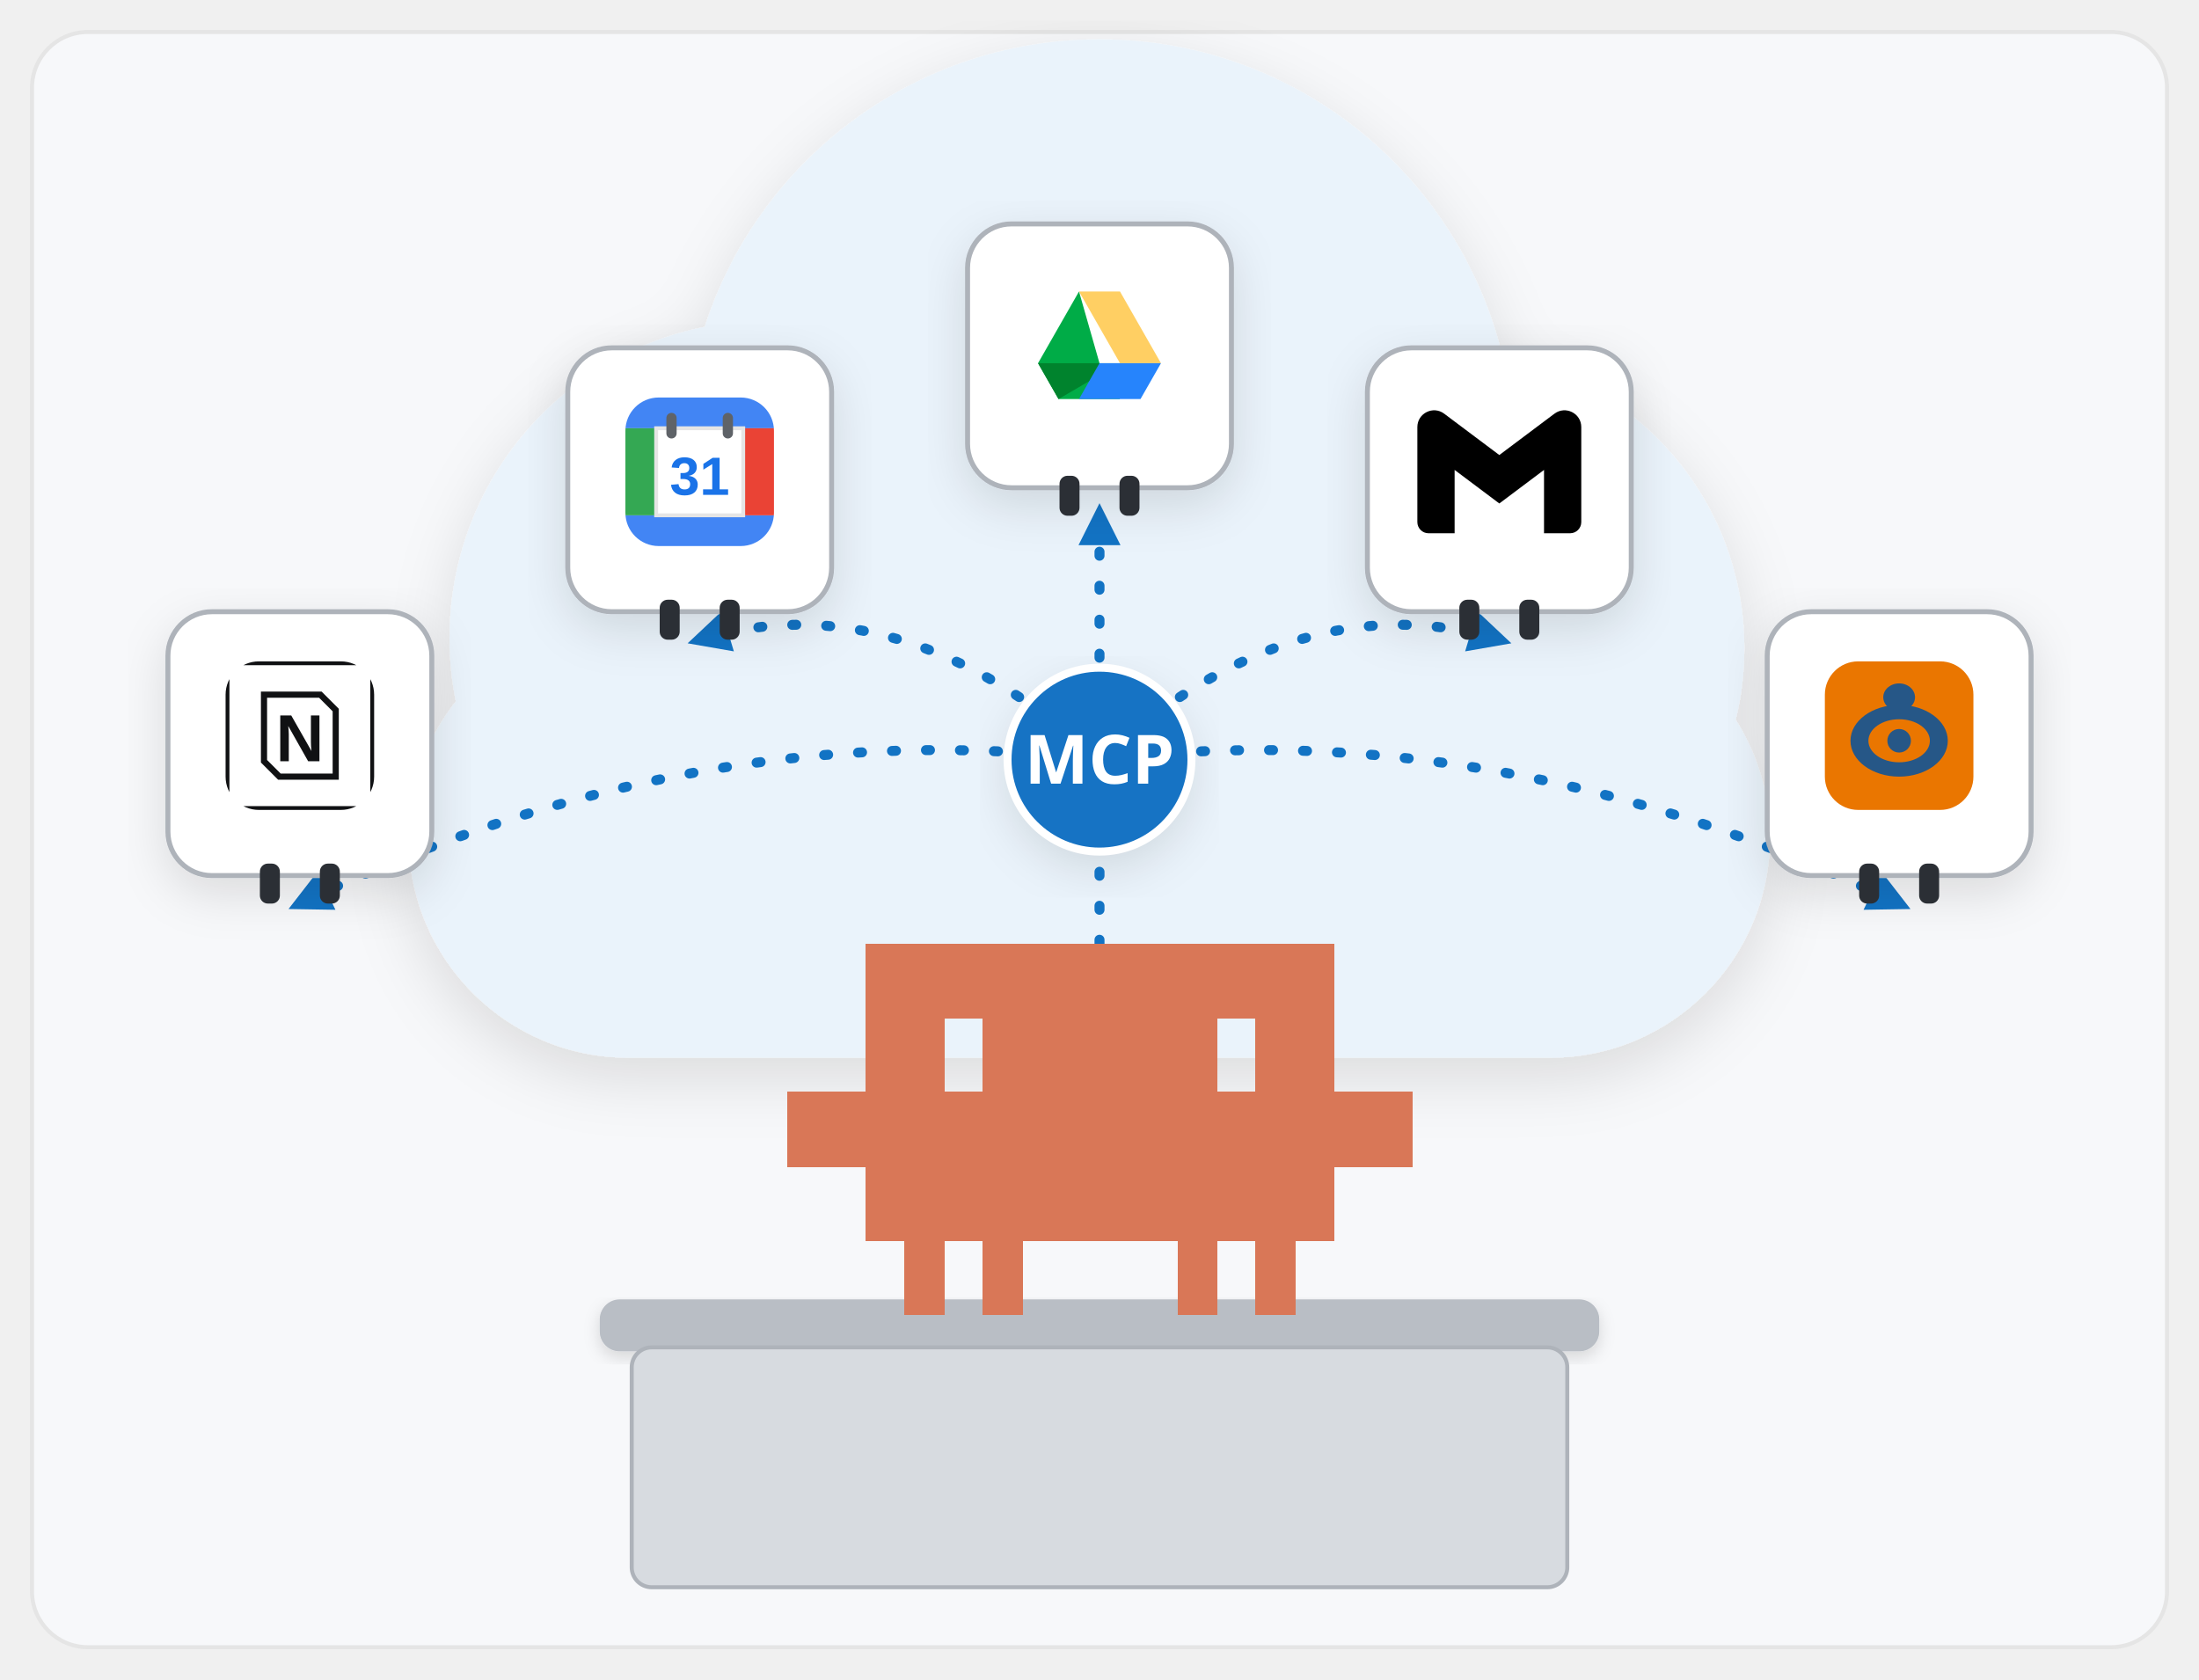
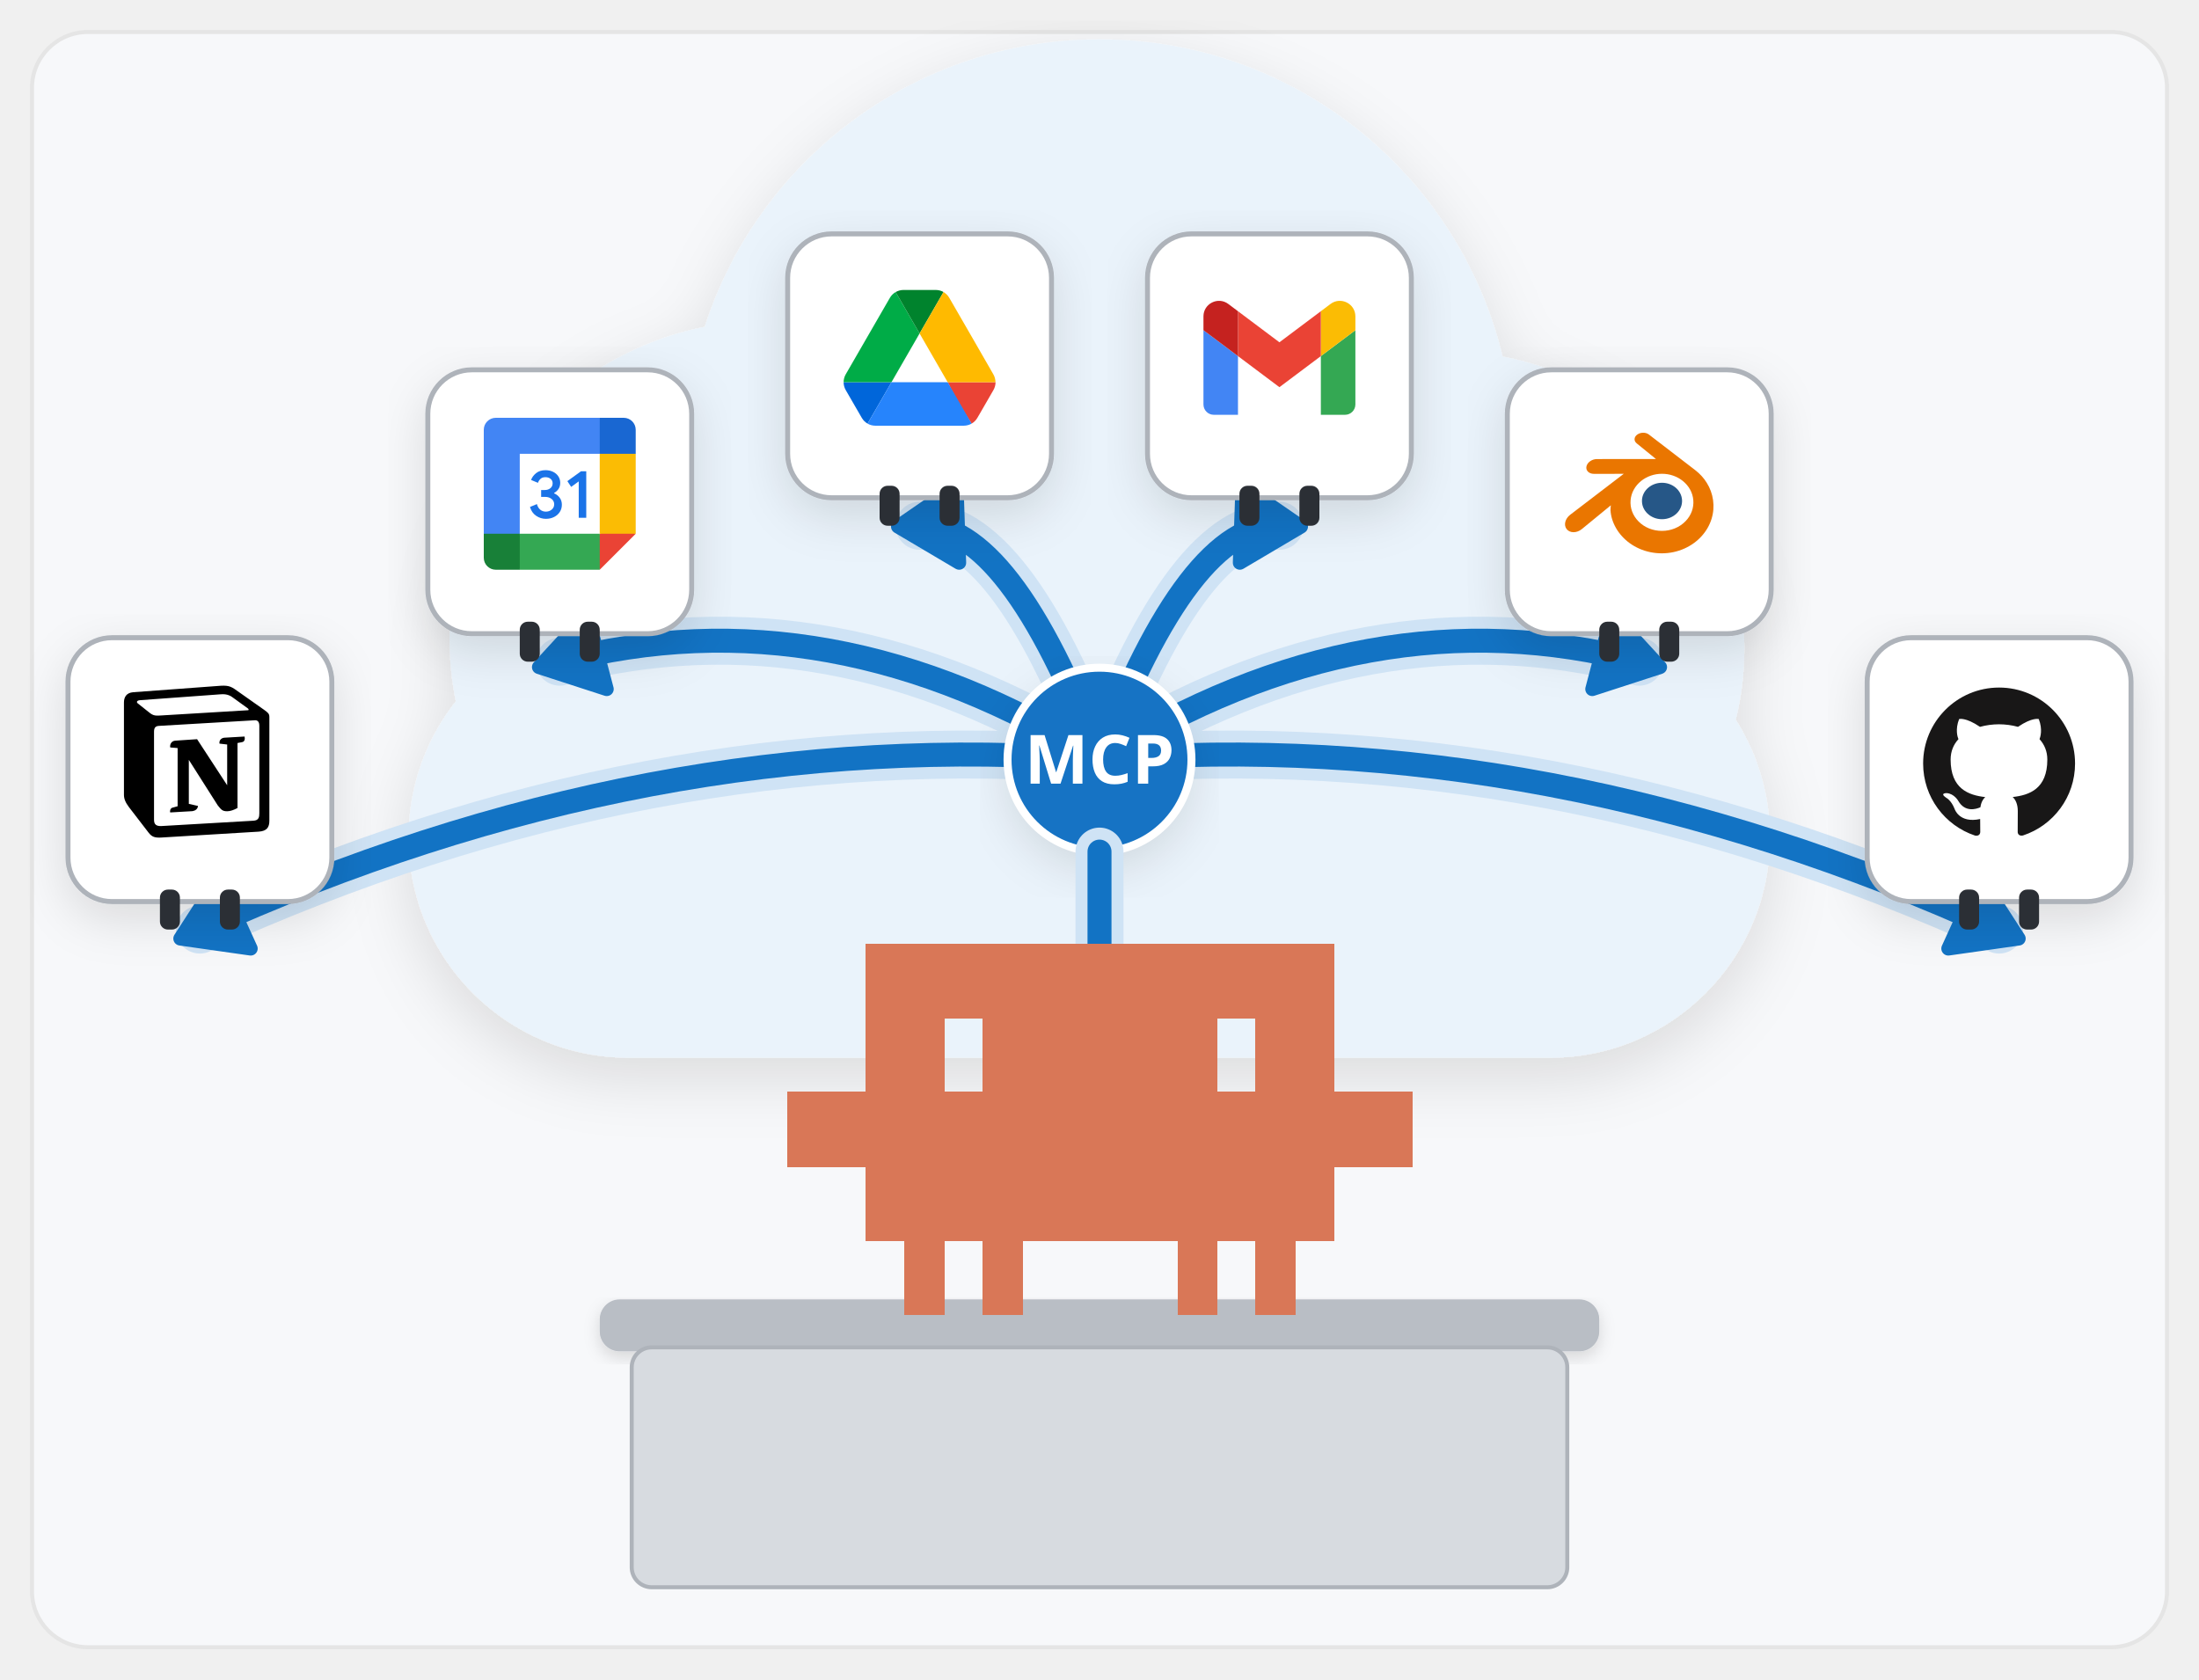
<svg xmlns="http://www.w3.org/2000/svg" viewBox="0 0 1100 840" width="1100" height="840" font-family="Pretendard, 'Pretendard Variable', 'Malgun Gothic', sans-serif">
  <defs>
    <filter id="sh" x="-15%" y="-15%" width="130%" height="140%">
      <feDropShadow dx="0" dy="8" stdDeviation="12" flood-color="#101113" flood-opacity="0.12" />
    </filter>
    <filter id="shs" x="-15%" y="-15%" width="130%" height="140%">
      <feDropShadow dx="0" dy="3" stdDeviation="4" flood-color="#101113" flood-opacity="0.14" />
    </filter>
    <marker id="ab" viewBox="0 0 10 10" refX="7" refY="5" markerWidth="4.2" markerHeight="4.2" orient="auto-start-reverse">
      <path d="M0 0L10 5L0 10z" fill="#1273c4" />
    </marker>
    <marker id="ak" viewBox="0 0 10 10" refX="7" refY="5" markerWidth="4.2" markerHeight="4.2" orient="auto-start-reverse">
      <path d="M0 0L10 5L0 10z" fill="#101113" />
    </marker>
    <marker id="ag" viewBox="0 0 10 10" refX="7" refY="5" markerWidth="4.2" markerHeight="4.2" orient="auto-start-reverse">
      <path d="M0 0L10 5L0 10z" fill="#12a150" />
    </marker>
  </defs>
  <rect x="16" y="16" width="1068" height="808" rx="28" fill="#f7f8fa" stroke="#e5e5e5" stroke-width="2" />
  <g transform="translate(550 268) scale(1.28)" filter="url(#sh)">
    <circle cx="-130" cy="40" r="124" fill="#eaf3fb" />
    <circle cx="0" cy="-32" r="162" fill="#eaf3fb" />
    <circle cx="136" cy="44" r="116" fill="#eaf3fb" />
    <rect x="-270" y="32" width="532" height="172" rx="86" fill="#eaf3fb" />
  </g>
-   <path d="M550 380Q350.0 356.0 150 452.0" fill="none" stroke="#1273c4" stroke-width="5" stroke-linecap="round" stroke-dasharray="2 15" marker-end="url(#ab)" />
-   <path d="M550 380Q450.0 290.0 350 320.0" fill="none" stroke="#1273c4" stroke-width="5" stroke-linecap="round" stroke-dasharray="2 15" marker-end="url(#ab)" />
-   <path d="M550 380Q550.0 259.0 550 258.0" fill="none" stroke="#1273c4" stroke-width="5" stroke-linecap="round" stroke-dasharray="2 15" marker-end="url(#ab)" />
-   <path d="M550 380Q650.0 290.0 750 320.0" fill="none" stroke="#1273c4" stroke-width="5" stroke-linecap="round" stroke-dasharray="2 15" marker-end="url(#ab)" />
-   <path d="M550 380Q750.0 356.0 950 452.0" fill="none" stroke="#1273c4" stroke-width="5" stroke-linecap="round" stroke-dasharray="2 15" marker-end="url(#ab)" />
+   <path d="M550 380Q325.0 362.5 100 465.0" fill="none" stroke="#cfe3f5" stroke-width="24.0" stroke-linecap="round" stroke-linejoin="round" />
+   <path d="M550 380Q325.0 362.5 100 465.0" fill="none" stroke="#1273c4" stroke-width="12.0" stroke-linecap="round" stroke-linejoin="round" />
+   <path d="M90.2 469.5L109.5 439.6L125.4 474.5Z" fill="#1273c4" stroke="#1273c4" stroke-width="7" stroke-linejoin="round" />
+   <path d="M550 380Q415.0 295.5 280 331.0" fill="none" stroke="#cfe3f5" stroke-width="24.0" stroke-linecap="round" stroke-linejoin="round" />
+   <path d="M550 380Q415.0 295.5 280 331.0" fill="none" stroke="#1273c4" stroke-width="12.0" stroke-linecap="round" stroke-linejoin="round" />
+   <path d="M269.6 333.7L293.7 307.5L303.5 344.7Z" fill="#1273c4" stroke="#1273c4" stroke-width="7" stroke-linejoin="round" />
+   <path d="M550 380Q505.0 261.5 460 263.0" fill="none" stroke="#cfe3f5" stroke-width="24.0" stroke-linecap="round" stroke-linejoin="round" />
+   <path d="M550 380Q505.0 261.5 460 263.0" fill="none" stroke="#1273c4" stroke-width="12.0" stroke-linecap="round" stroke-linejoin="round" />
+   <path d="M449.2 263.4L478.5 243.2L479.8 281.5Z" fill="#1273c4" stroke="#1273c4" stroke-width="7" stroke-linejoin="round" />
+   <path d="M550 380Q595.0 261.5 640 263.0" fill="none" stroke="#cfe3f5" stroke-width="24.0" stroke-linecap="round" stroke-linejoin="round" />
+   <path d="M550 380Q595.0 261.5 640 263.0" fill="none" stroke="#1273c4" stroke-width="12.0" stroke-linecap="round" stroke-linejoin="round" />
+   <path d="M650.8 263.4L620.2 281.5L621.5 243.2Z" fill="#1273c4" stroke="#1273c4" stroke-width="7" stroke-linejoin="round" />
+   <path d="M550 380Q685.0 295.5 820 331.0" fill="none" stroke="#cfe3f5" stroke-width="24.0" stroke-linecap="round" stroke-linejoin="round" />
+   <path d="M550 380Q685.0 295.5 820 331.0" fill="none" stroke="#1273c4" stroke-width="12.0" stroke-linecap="round" stroke-linejoin="round" />
+   <path d="M830.4 333.7L796.5 344.7L806.3 307.5Z" fill="#1273c4" stroke="#1273c4" stroke-width="7" stroke-linejoin="round" />
+   <path d="M550 380Q775.0 362.5 1000 465.0" fill="none" stroke="#cfe3f5" stroke-width="24.0" stroke-linecap="round" stroke-linejoin="round" />
+   <path d="M550 380Q775.0 362.5 1000 465.0" fill="none" stroke="#1273c4" stroke-width="12.0" stroke-linecap="round" stroke-linejoin="round" />
+   <path d="M1009.8 469.5L974.6 474.5L990.5 439.6Z" fill="#1273c4" stroke="#1273c4" stroke-width="7" stroke-linejoin="round" />
  <g filter="url(#sh)">
-     <rect x="84.0" y="306.0" width="132" height="132" rx="22" fill="#ffffff" stroke="#aeb3ba" stroke-width="2.5" />
+     <rect x="34.0" y="319.0" width="132" height="132" rx="22" fill="#ffffff" stroke="#aeb3ba" stroke-width="2.5" />
  </g>
-   <rect x="130" y="432.0" width="10" height="20" rx="4" fill="#2b2f35" />
-   <rect x="160" y="432.0" width="10" height="20" rx="4" fill="#2b2f35" />
-   <g transform="translate(109.0 327.0) scale(1.28125)">
-     <defs>
-       <clipPath id="notion-clip">
-         <rect x="3" y="3" width="58" height="58" rx="13" />
-       </clipPath>
-     </defs>
-     <g clip-path="url(#notion-clip)">
-       <rect x="3" y="3" width="58" height="58" fill="#ffffff" />
-       <rect x="3" y="3" width="58" height="58" fill="none" stroke="#101113" stroke-width="3" />
-       <path d="M18 16 L40 16 L46 22 L46 48 L24 48 L18 42 Z" fill="#ffffff" stroke="#101113" stroke-width="2.4" />
-       <text x="32" y="42" text-anchor="middle" font-family="Arial, 'Segoe UI', sans-serif" font-size="26" font-weight="900" fill="#101113">N</text>
+   <rect x="80" y="445.0" width="10" height="20" rx="4" fill="#2b2f35" />
+   <rect x="110" y="445.0" width="10" height="20" rx="4" fill="#2b2f35" />
+   <g transform="translate(62.0 343.0) scale(0.76)">
+     <path d="M6.017 4.313l55.333 -4.087c6.797 -0.583 8.543 -0.19 12.817 2.917l17.663 12.443c2.913 2.14 3.883 2.723 3.883 5.053v68.243c0 4.277 -1.553 6.807 -6.99 7.193L24.467 99.967c-4.08 0.193 -6.023 -0.39 -8.16 -3.113L3.3 79.94c-2.333 -3.113 -3.3 -5.443 -3.3 -8.167V11.113c0 -3.497 1.553 -6.413 6.017 -6.8z" fill="#fff" />
+     <path fill-rule="evenodd" clip-rule="evenodd" d="M61.35 0.227l-55.333 4.087C1.553 4.7 0 7.617 0 11.113v60.66c0 2.723 0.967 5.053 3.3 8.167l13.007 16.913c2.137 2.723 4.08 3.307 8.16 3.113l64.257 -3.89c5.433 -0.387 6.99 -2.917 6.99 -7.193V20.64c0 -2.21 -0.873 -2.847 -3.443 -4.733L74.167 3.143c-4.273 -3.107 -6.02 -3.5 -12.817 -2.917zM25.92 19.523c-5.247 0.353 -6.437 0.433 -9.417 -1.99L8.927 11.507c-0.77 -0.78 -0.383 -1.753 1.557 -1.947l53.193 -3.887c4.467 -0.39 6.793 1.167 8.54 2.527l9.123 6.61c0.39 0.197 1.36 1.36 0.193 1.36l-54.933 3.307 -0.68 0.047zM19.803 88.3V30.367c0 -2.53 0.777 -3.697 3.103 -3.893L86 22.78c2.14 -0.193 3.107 1.167 3.107 3.693v57.547c0 2.53 -0.39 4.67 -3.883 4.863l-60.377 3.5c-3.493 0.193 -5.043 -0.97 -5.043 -4.083zm59.6 -54.827c0.387 1.75 0 3.5 -1.75 3.7l-2.91 0.577v42.773c-2.527 1.36 -4.853 2.137 -6.797 2.137 -3.107 0 -3.883 -0.973 -6.21 -3.887l-19.03 -29.94v28.967l6.02 1.363s0 3.5 -4.857 3.5l-13.39 0.777c-0.39 -0.78 0 -2.723 1.357 -3.11l3.497 -0.97v-38.3L30.48 40.667c-0.39 -1.75 0.58 -4.277 3.3 -4.473l14.367 -0.967 19.8 30.327v-26.83l-5.047 -0.58c-0.39 -2.143 1.163 -3.7 3.103 -3.89l13.4 -0.78z" fill="#000" />
+   </g>
+   <g filter="url(#sh)">
+     <rect x="214.0" y="185.0" width="132" height="132" rx="22" fill="#ffffff" stroke="#aeb3ba" stroke-width="2.5" />
+   </g>
+   <rect x="260" y="311.0" width="10" height="20" rx="4" fill="#2b2f35" />
+   <rect x="290" y="311.0" width="10" height="20" rx="4" fill="#2b2f35" />
+   <g transform="translate(242.0 209.0) scale(0.38)">
+     <g>
+       <g transform="translate(3.75 3.75)">
+         <path fill="#FFFFFF" d="M148.882,43.618l-47.368-5.263l-57.895,5.263L38.355,96.25l5.263,52.632l52.632,6.579l52.632-6.579    l5.263-53.947L148.882,43.618z" />
+         <path fill="#1A73E8" d="M65.211,125.276c-3.934-2.658-6.658-6.539-8.145-11.671l9.132-3.763c0.829,3.158,2.276,5.605,4.342,7.342    c2.053,1.737,4.553,2.592,7.474,2.592c2.987,0,5.553-0.908,7.697-2.724s3.224-4.132,3.224-6.934c0-2.868-1.132-5.211-3.395-7.026    s-5.105-2.724-8.5-2.724h-5.276v-9.039H76.5c2.921,0,5.382-0.789,7.382-2.368c2-1.579,3-3.737,3-6.487    c0-2.447-0.895-4.395-2.684-5.855s-4.053-2.197-6.803-2.197c-2.684,0-4.816,0.711-6.395,2.145s-2.724,3.197-3.447,5.276    l-9.039-3.763c1.197-3.395,3.395-6.395,6.618-8.987c3.224-2.592,7.342-3.895,12.342-3.895c3.697,0,7.026,0.711,9.974,2.145    c2.947,1.434,5.263,3.421,6.934,5.947c1.671,2.539,2.5,5.382,2.5,8.539c0,3.224-0.776,5.947-2.329,8.184    c-1.553,2.237-3.461,3.947-5.724,5.145v0.539c2.987,1.25,5.421,3.158,7.342,5.724c1.908,2.566,2.868,5.632,2.868,9.211    s-0.908,6.776-2.724,9.579c-1.816,2.803-4.329,5.013-7.513,6.618c-3.197,1.605-6.789,2.421-10.776,2.421    C73.408,129.263,69.145,127.934,65.211,125.276z" />
+         <path fill="#1A73E8" d="M121.25,79.961l-9.974,7.25l-5.013-7.605l17.987-12.974h6.895v61.197h-9.895L121.25,79.961z" />
+         <path fill="#EA4335" d="M148.882,196.25l47.368-47.368l-23.684-10.526l-23.684,10.526l-10.526,23.684L148.882,196.25z" />
+         <path fill="#34A853" d="M33.092,172.566l10.526,23.684h105.263v-47.368H43.618L33.092,172.566z" />
+         <path fill="#4285F4" d="M12.039-3.75C3.316-3.75-3.75,3.316-3.75,12.039v136.842l23.684,10.526l23.684-10.526V43.618h105.263    l10.526-23.684L148.882-3.75H12.039z" />
+         <path fill="#188038" d="M-3.75,148.882v31.579c0,8.724,7.066,15.789,15.789,15.789h31.579v-47.368H-3.75z" />
+         <path fill="#FBBC04" d="M148.882,43.618v105.263h47.368V43.618l-23.684-10.526L148.882,43.618z" />
+         <path fill="#1967D2" d="M196.25,43.618V12.039c0-8.724-7.066-15.789-15.789-15.789h-31.579v47.368H196.25z" />
+       </g>
    </g>
  </g>
  <g filter="url(#sh)">
-     <rect x="284.0" y="174.0" width="132" height="132" rx="22" fill="#ffffff" stroke="#aeb3ba" stroke-width="2.5" />
+     <rect x="394.0" y="117.0" width="132" height="132" rx="22" fill="#ffffff" stroke="#aeb3ba" stroke-width="2.5" />
  </g>
-   <rect x="330" y="300.0" width="10" height="20" rx="4" fill="#2b2f35" />
-   <rect x="360" y="300.0" width="10" height="20" rx="4" fill="#2b2f35" />
-   <g transform="translate(309.0 195.0) scale(1.28125)">
-     <defs>
-       <clipPath id="gcal-clip">
-         <rect x="3" y="3" width="58" height="58" rx="13" />
-       </clipPath>
-     </defs>
-     <g clip-path="url(#gcal-clip)">
-       <rect x="3" y="3" width="58" height="58" fill="#ffffff" />
-       <rect x="3" y="3" width="58" height="12" fill="#4285f4" />
-       <rect x="3" y="49" width="58" height="12" fill="#4285f4" />
-       <rect x="3" y="15" width="12" height="34" fill="#34a853" />
-       <rect x="49" y="15" width="12" height="34" fill="#ea4335" />
-       <rect x="15" y="15" width="34" height="34" fill="#ffffff" stroke="#e5e5e5" stroke-width="1.5" />
-       <rect x="19" y="9" width="4" height="10" rx="2" fill="#5f6368" />
-       <rect x="41" y="9" width="4" height="10" rx="2" fill="#5f6368" />
-       <text x="32" y="41" text-anchor="middle" font-family="Arial, 'Segoe UI', sans-serif" font-size="21" font-weight="800" fill="#1a73e8">31</text>
+   <rect x="440" y="243.0" width="10" height="20" rx="4" fill="#2b2f35" />
+   <rect x="470" y="243.0" width="10" height="20" rx="4" fill="#2b2f35" />
+   <g transform="translate(422.0 145.0481) scale(0.8705613)">
+     <path d="m6.6 66.85 3.85 6.65c.8 1.4 1.95 2.5 3.3 3.3l13.75-23.8h-27.5c0 1.55.4 3.1 1.2 4.5z" fill="#0066da" />
+     <path d="m43.65 25-13.75-23.8c-1.35.8-2.5 1.9-3.3 3.3l-25.4 44a9.06 9.06 0 0 0 -1.2 4.5h27.5z" fill="#00ac47" />
+     <path d="m73.55 76.8c1.35-.8 2.5-1.9 3.3-3.3l1.6-2.75 7.65-13.25c.8-1.4 1.2-2.95 1.2-4.5h-27.502l5.852 11.5z" fill="#ea4335" />
+     <path d="m43.65 25 13.75-23.8c-1.35-.8-2.9-1.2-4.5-1.2h-18.5c-1.6 0-3.15.45-4.5 1.2z" fill="#00832d" />
+     <path d="m59.8 53h-32.3l-13.75 23.8c1.35.8 2.9 1.2 4.5 1.2h50.8c1.6 0 3.15-.45 4.5-1.2z" fill="#2684fc" />
+     <path d="m73.4 26.5-12.7-22c-.8-1.4-1.95-2.5-3.3-3.3l-13.75 23.8 16.15 28h27.45c0-1.55-.4-3.1-1.2-4.5z" fill="#ffba00" />
+   </g>
+   <g filter="url(#sh)">
+     <rect x="574.0" y="117.0" width="132" height="132" rx="22" fill="#ffffff" stroke="#aeb3ba" stroke-width="2.5" />
+   </g>
+   <rect x="620" y="243.0" width="10" height="20" rx="4" fill="#2b2f35" />
+   <rect x="650" y="243.0" width="10" height="20" rx="4" fill="#2b2f35" />
+   <g transform="translate(557.0909 114.2273) scale(0.8636364)">
+     <path fill="#4285f4" d="M58 108h14V74L52 59v43c0 3.32 2.69 6 6 6" />
+     <path fill="#34a853" d="M120 108h14c3.32 0 6-2.69 6-6V59l-20 15" />
+     <path fill="#fbbc04" d="M120 48v26l20-15v-8c0-7.42-8.47-11.65-14.4-7.2" />
+     <path fill="#ea4335" d="M72 74V48l24 18 24-18v26L96 92" />
+     <path fill="#c5221f" d="M52 51v8l20 15V48l-5.6-4.2c-5.94-4.45-14.4-.22-14.4 7.2" />
+   </g>
+   <g filter="url(#sh)">
+     <rect x="754.0" y="185.0" width="132" height="132" rx="22" fill="#ffffff" stroke="#aeb3ba" stroke-width="2.5" />
+   </g>
+   <rect x="800" y="311.0" width="10" height="20" rx="4" fill="#2b2f35" />
+   <rect x="830" y="311.0" width="10" height="20" rx="4" fill="#2b2f35" />
+   <g transform="translate(782.0 215.9282) scale(0.4198895)">
+     <g transform="matrix(.281 0 0 .281 -41.8 -43.7)">
+       <g transform="matrix(21.6 0 0 21.6 -4857 7665)">
+         <path d="m243-334c0.106-1.89 1.03-3.56 2.43-4.74 1.37-1.16 3.21-1.87 5.23-1.87 2.01 0 3.85 0.709 5.22 1.87 1.4 1.18 2.32 2.85 2.43 4.74 0.106 1.94-0.675 3.75-2.04 5.09-1.4 1.36-3.38 2.22-5.61 2.22s-4.22-0.854-5.61-2.22c-1.37-1.34-2.15-3.14-2.04-5.08z" style="fill-rule:nonzero;fill:#fff" />
+       </g>
+       <g transform="matrix(11.1 0 0 11.1 -2215 4153)">
+         <path d="m243-334c0.106-1.89 1.03-3.56 2.43-4.74 1.37-1.16 3.21-1.87 5.23-1.87 2.01 0 3.85 0.709 5.22 1.87 1.4 1.18 2.32 2.85 2.43 4.74 0.106 1.94-0.675 3.75-2.04 5.09-1.4 1.36-3.38 2.22-5.61 2.22s-4.22-0.854-5.61-2.22c-1.37-1.34-2.15-3.14-2.04-5.08z" style="fill-rule:nonzero;fill:#265787" />
+         <path d="m231-330c0.013 0.74 0.249 2.18 0.603 3.3 0.744 2.38 2.01 4.58 3.76 6.51 1.8 1.99 4.02 3.59 6.58 4.73 2.69 1.19 5.61 1.8 8.64 1.8 3.03-4e-3 5.95-0.624 8.64-1.83 2.56-1.15 4.78-2.75 6.58-4.75 1.76-1.95 3.02-4.15 3.76-6.53 0.375-1.2 0.612-2.42 0.707-3.64 0.093-1.2 0.054-2.41-0.117-3.62-0.334-2.35-1.15-4.56-2.4-6.56-1.14-1.85-2.62-3.46-4.38-4.82l4e-3 -3e-3 -17.7-13.6c-0.016-0.012-0.029-0.025-0.046-0.036-1.16-0.892-3.12-0.889-4.39 5e-3 -1.29 0.904-1.44 2.4-0.29 3.34l-5e-3 5e-3 7.39 6.01-22.5 0.024h-0.03c-1.86 2e-3 -3.65 1.22-4 2.77-0.364 1.57 0.9 2.88 2.84 2.88l-3e-3 7e-3 11.4-0.022-20.4 15.6c-0.026 0.019-0.054 0.039-0.078 0.058-1.92 1.47-2.54 3.92-1.33 5.46 1.23 1.57 3.84 1.58 5.78 9e-3l11.1-9.1s-0.162 1.23-0.149 1.96zm28.6 4.11c-2.29 2.33-5.5 3.66-8.96 3.66-3.47 6e-3 -6.68-1.3-8.97-3.63-1.12-1.14-1.94-2.44-2.45-3.83-0.497-1.37-0.69-2.82-0.562-4.28 0.121-1.43 0.547-2.8 1.23-4.03 0.668-1.21 1.59-2.31 2.72-3.24 2.23-1.81 5.06-2.8 8.02-2.8 2.97-4e-3 5.8 0.969 8.03 2.78 1.13 0.924 2.05 2.02 2.72 3.23 0.683 1.23 1.11 2.59 1.23 4.03 0.126 1.46-0.067 2.91-0.564 4.28-0.508 1.4-1.33 2.7-2.45 3.84z" style="fill-rule:nonzero;fill:#ea7600" />
+       </g>
    </g>
  </g>
  <g filter="url(#sh)">
-     <rect x="484.0" y="112.0" width="132" height="132" rx="22" fill="#ffffff" stroke="#aeb3ba" stroke-width="2.5" />
+     <rect x="934.0" y="319.0" width="132" height="132" rx="22" fill="#ffffff" stroke="#aeb3ba" stroke-width="2.5" />
  </g>
-   <rect x="530" y="238.0" width="10" height="20" rx="4" fill="#2b2f35" />
-   <rect x="560" y="238.0" width="10" height="20" rx="4" fill="#2b2f35" />
-   <g transform="translate(509.0 133.0) scale(1.28125)">
-     <defs>
-       <clipPath id="gdrive-clip">
-         <rect x="3" y="3" width="58" height="58" rx="13" />
-       </clipPath>
-     </defs>
-     <g clip-path="url(#gdrive-clip)">
-       <rect x="3" y="3" width="58" height="58" fill="#ffffff" />
-       <polygon points="24,10 40,10 56,38 40,38" fill="#ffcf63" />
-       <polygon points="24,10 8,38 16,52 40,52 32,38" fill="#00ac47" />
-       <polygon points="40,38 16,38 8,38 16,52" fill="#00832d" />
-       <polygon points="40,38 56,38 48,52 24,52 32,38" fill="#2684fc" />
-     </g>
-   </g>
-   <g filter="url(#sh)">
-     <rect x="684.0" y="174.0" width="132" height="132" rx="22" fill="#ffffff" stroke="#aeb3ba" stroke-width="2.5" />
-   </g>
-   <rect x="730" y="300.0" width="10" height="20" rx="4" fill="#2b2f35" />
-   <rect x="760" y="300.0" width="10" height="20" rx="4" fill="#2b2f35" />
-   <g transform="translate(709.0 195.0) scale(3.416667)">
-     <path d="M24 5.457v13.909c0 .904-.732 1.636-1.636 1.636h-3.819V11.73L12 16.64l-6.545-4.91v9.273H1.636A1.636 1.636 0 0 1 0 19.366V5.457c0-2.023 2.309-3.178 3.927-1.964L5.455 4.64 12 9.548l6.545-4.91 1.528-1.145C21.69 2.28 24 3.434 24 5.457z" />
-   </g>
-   <g filter="url(#sh)">
-     <rect x="884.0" y="306.0" width="132" height="132" rx="22" fill="#ffffff" stroke="#aeb3ba" stroke-width="2.5" />
-   </g>
-   <rect x="930" y="432.0" width="10" height="20" rx="4" fill="#2b2f35" />
-   <rect x="960" y="432.0" width="10" height="20" rx="4" fill="#2b2f35" />
-   <g transform="translate(909.0 327.0) scale(1.28125)">
-     <defs>
-       <clipPath id="blender-clip">
-         <rect x="3" y="3" width="58" height="58" rx="13" />
-       </clipPath>
-     </defs>
-     <g clip-path="url(#blender-clip)">
-       <rect x="3" y="3" width="58" height="58" fill="#ea7600" />
-       <ellipse cx="32" cy="34" rx="19" ry="14" fill="#265787" />
-       <ellipse cx="32" cy="34" rx="12" ry="8.4" fill="#ea7600" />
-       <circle cx="32" cy="34" r="4.6" fill="#265787" />
-       <ellipse cx="32" cy="17" rx="6.2" ry="5.4" fill="#265787" />
-     </g>
+   <rect x="980" y="445.0" width="10" height="20" rx="4" fill="#2b2f35" />
+   <rect x="1010" y="445.0" width="10" height="20" rx="4" fill="#2b2f35" />
+   <g transform="translate(962.0 343.0) scale(3.166667)">
+     <path fill="#181717" d="M12 .297c-6.63 0-12 5.373-12 12 0 5.303 3.438 9.8 8.205 11.385.6.113.82-.258.82-.577 0-.285-.01-1.04-.015-2.04-3.338.724-4.042-1.61-4.042-1.61C4.422 18.07 3.633 17.7 3.633 17.7c-1.087-.744.084-.729.084-.729 1.205.084 1.838 1.236 1.838 1.236 1.07 1.835 2.809 1.305 3.495.998.108-.776.417-1.305.76-1.605-2.665-.3-5.466-1.332-5.466-5.93 0-1.31.465-2.38 1.235-3.22-.135-.303-.54-1.523.105-3.176 0 0 1.005-.322 3.3 1.23.96-.267 1.98-.399 3-.405 1.02.006 2.04.138 3 .405 2.28-1.552 3.285-1.23 3.285-1.23.645 1.653.24 2.873.12 3.176.765.84 1.23 1.91 1.23 3.22 0 4.61-2.805 5.625-5.475 5.92.42.36.81 1.096.81 2.22 0 1.606-.015 2.896-.015 3.286 0 .315.21.69.825.57C20.565 22.092 24 17.592 24 12.297c0-6.627-5.373-12-12-12" />
  </g>
  <circle cx="550" cy="380" r="46" fill="#1273c4" filter="url(#sh)" />
  <circle cx="550" cy="380" r="46" fill="none" stroke="#ffffff" stroke-width="4" />
  <text x="550" y="392" font-size="34" font-weight="900" fill="#ffffff" text-anchor="middle">MCP</text>
  <rect x="300" y="650" width="500" height="26" rx="10" fill="#b9bec5" filter="url(#shs)" />
  <rect x="316" y="674" width="468" height="120" rx="10" fill="#d7dbe0" stroke="#aeb3ba" stroke-width="2" />
-   <path d="M550 472.1 Q550 426.05 550 426" fill="none" stroke="#1273c4" stroke-width="5" stroke-linecap="round" stroke-dasharray="2 15" />
+   <path d="M550 472.1 Q550 426.05 550 426" fill="none" stroke="#cfe3f5" stroke-width="24.0" stroke-linecap="round" stroke-linejoin="round" />
+   <path d="M550 472.1 Q550 426.05 550 426" fill="none" stroke="#1273c4" stroke-width="12.0" stroke-linecap="round" stroke-linejoin="round" />
  <path transform="translate(394.0 472.1) scale(1.3)" d="M0 57.0h15.4v28.9h-15.4zM15 57.0h15.4v28.9h-15.4zM30 0.0h15.4v28.9h-15.4zM30 28.5h15.4v28.9h-15.4zM30 57.0h15.4v28.9h-15.4zM30 85.5h15.4v28.9h-15.4zM45 0.0h15.4v28.9h-15.4zM45 28.5h15.4v28.9h-15.4zM45 57.0h15.4v28.9h-15.4zM45 85.5h15.4v28.9h-15.4zM45 114.0h15.4v28.9h-15.4zM60 0.0h15.4v28.9h-15.4zM60 57.0h15.4v28.9h-15.4zM60 85.5h15.4v28.9h-15.4zM75 0.0h15.4v28.9h-15.4zM75 28.5h15.4v28.9h-15.4zM75 57.0h15.4v28.9h-15.4zM75 85.5h15.4v28.9h-15.4zM75 114.0h15.4v28.9h-15.4zM90 0.0h15.4v28.9h-15.4zM90 28.5h15.4v28.9h-15.4zM90 57.0h15.4v28.9h-15.4zM90 85.5h15.4v28.9h-15.4zM105 0.0h15.4v28.9h-15.4zM105 28.5h15.4v28.9h-15.4zM105 57.0h15.4v28.9h-15.4zM105 85.5h15.4v28.9h-15.4zM120 0.0h15.4v28.9h-15.4zM120 28.5h15.4v28.9h-15.4zM120 57.0h15.4v28.9h-15.4zM120 85.5h15.4v28.9h-15.4zM135 0.0h15.4v28.9h-15.4zM135 28.5h15.4v28.9h-15.4zM135 57.0h15.4v28.9h-15.4zM135 85.5h15.4v28.9h-15.4zM150 0.0h15.4v28.9h-15.4zM150 28.5h15.4v28.9h-15.4zM150 57.0h15.4v28.9h-15.4zM150 85.5h15.4v28.9h-15.4zM150 114.0h15.4v28.9h-15.4zM165 0.0h15.4v28.9h-15.4zM165 57.0h15.4v28.9h-15.4zM165 85.5h15.4v28.9h-15.4zM180 0.0h15.4v28.9h-15.4zM180 28.5h15.4v28.9h-15.4zM180 57.0h15.4v28.9h-15.4zM180 85.5h15.4v28.9h-15.4zM180 114.0h15.4v28.9h-15.4zM195 0.0h15.4v28.9h-15.4zM195 28.5h15.4v28.9h-15.4zM195 57.0h15.4v28.9h-15.4zM195 85.5h15.4v28.9h-15.4zM210 57.0h15.4v28.9h-15.4zM225 57.0h15.4v28.9h-15.4z" fill="#d97757" shape-rendering="crispEdges" />
</svg>
